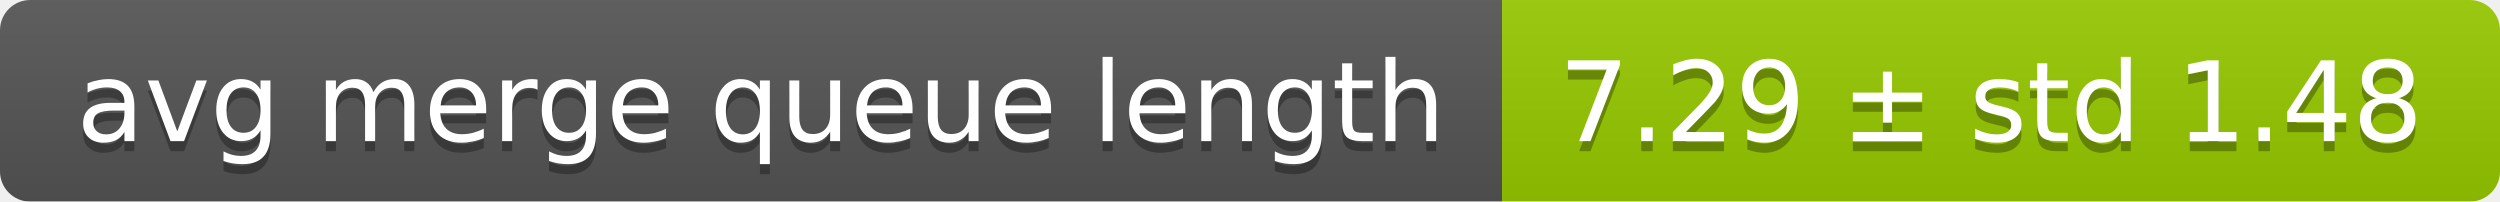
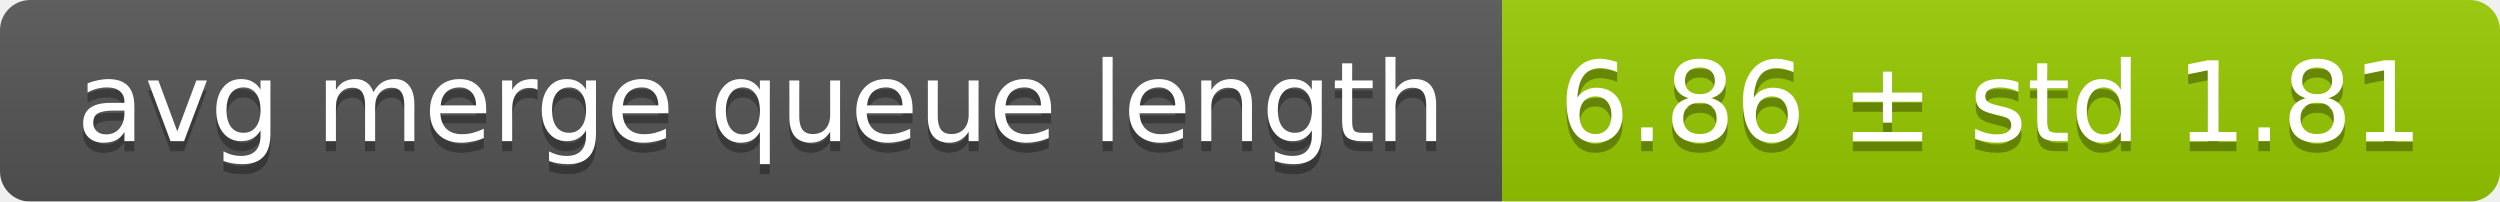
<svg xmlns="http://www.w3.org/2000/svg" width="248" height="20">
  <linearGradient id="smooth" x2="0" y2="100%">
    <stop offset="0" stop-color="#bbb" stop-opacity=".1" />
    <stop offset="1" stop-opacity=".1" />
  </linearGradient>
  <mask id="round">
    <rect width="248" height="20" rx="3" fill="#fff" />
  </mask>
  <g mask="url(#round)">
    <rect width="149" height="20" fill="#555" />
    <rect x="149" width="99" height="20" fill="#97ca00" />
    <rect width="248" height="20" fill="url(#smooth)" />
  </g>
  <g fill="#fff" text-anchor="middle" font-family="DejaVu Sans,Verdana,Geneva,sans-serif" font-size="11">
    <text x="75.5" y="15" fill="#010101" fill-opacity=".3">avg merge queue length</text>
    <text x="75.5" y="14">avg merge queue length</text>
-     <text x="197.5" y="15" fill="#010101" fill-opacity=".3">7.29 ± std 1.48</text>
-     <text x="197.5" y="14">7.29 ± std 1.48</text>
+     <text x="197.5" y="15" fill="#010101" fill-opacity=".3">6.86 ± std 1.81</text>
+     <text x="197.5" y="14">6.86 ± std 1.81</text>
  </g>
</svg>
